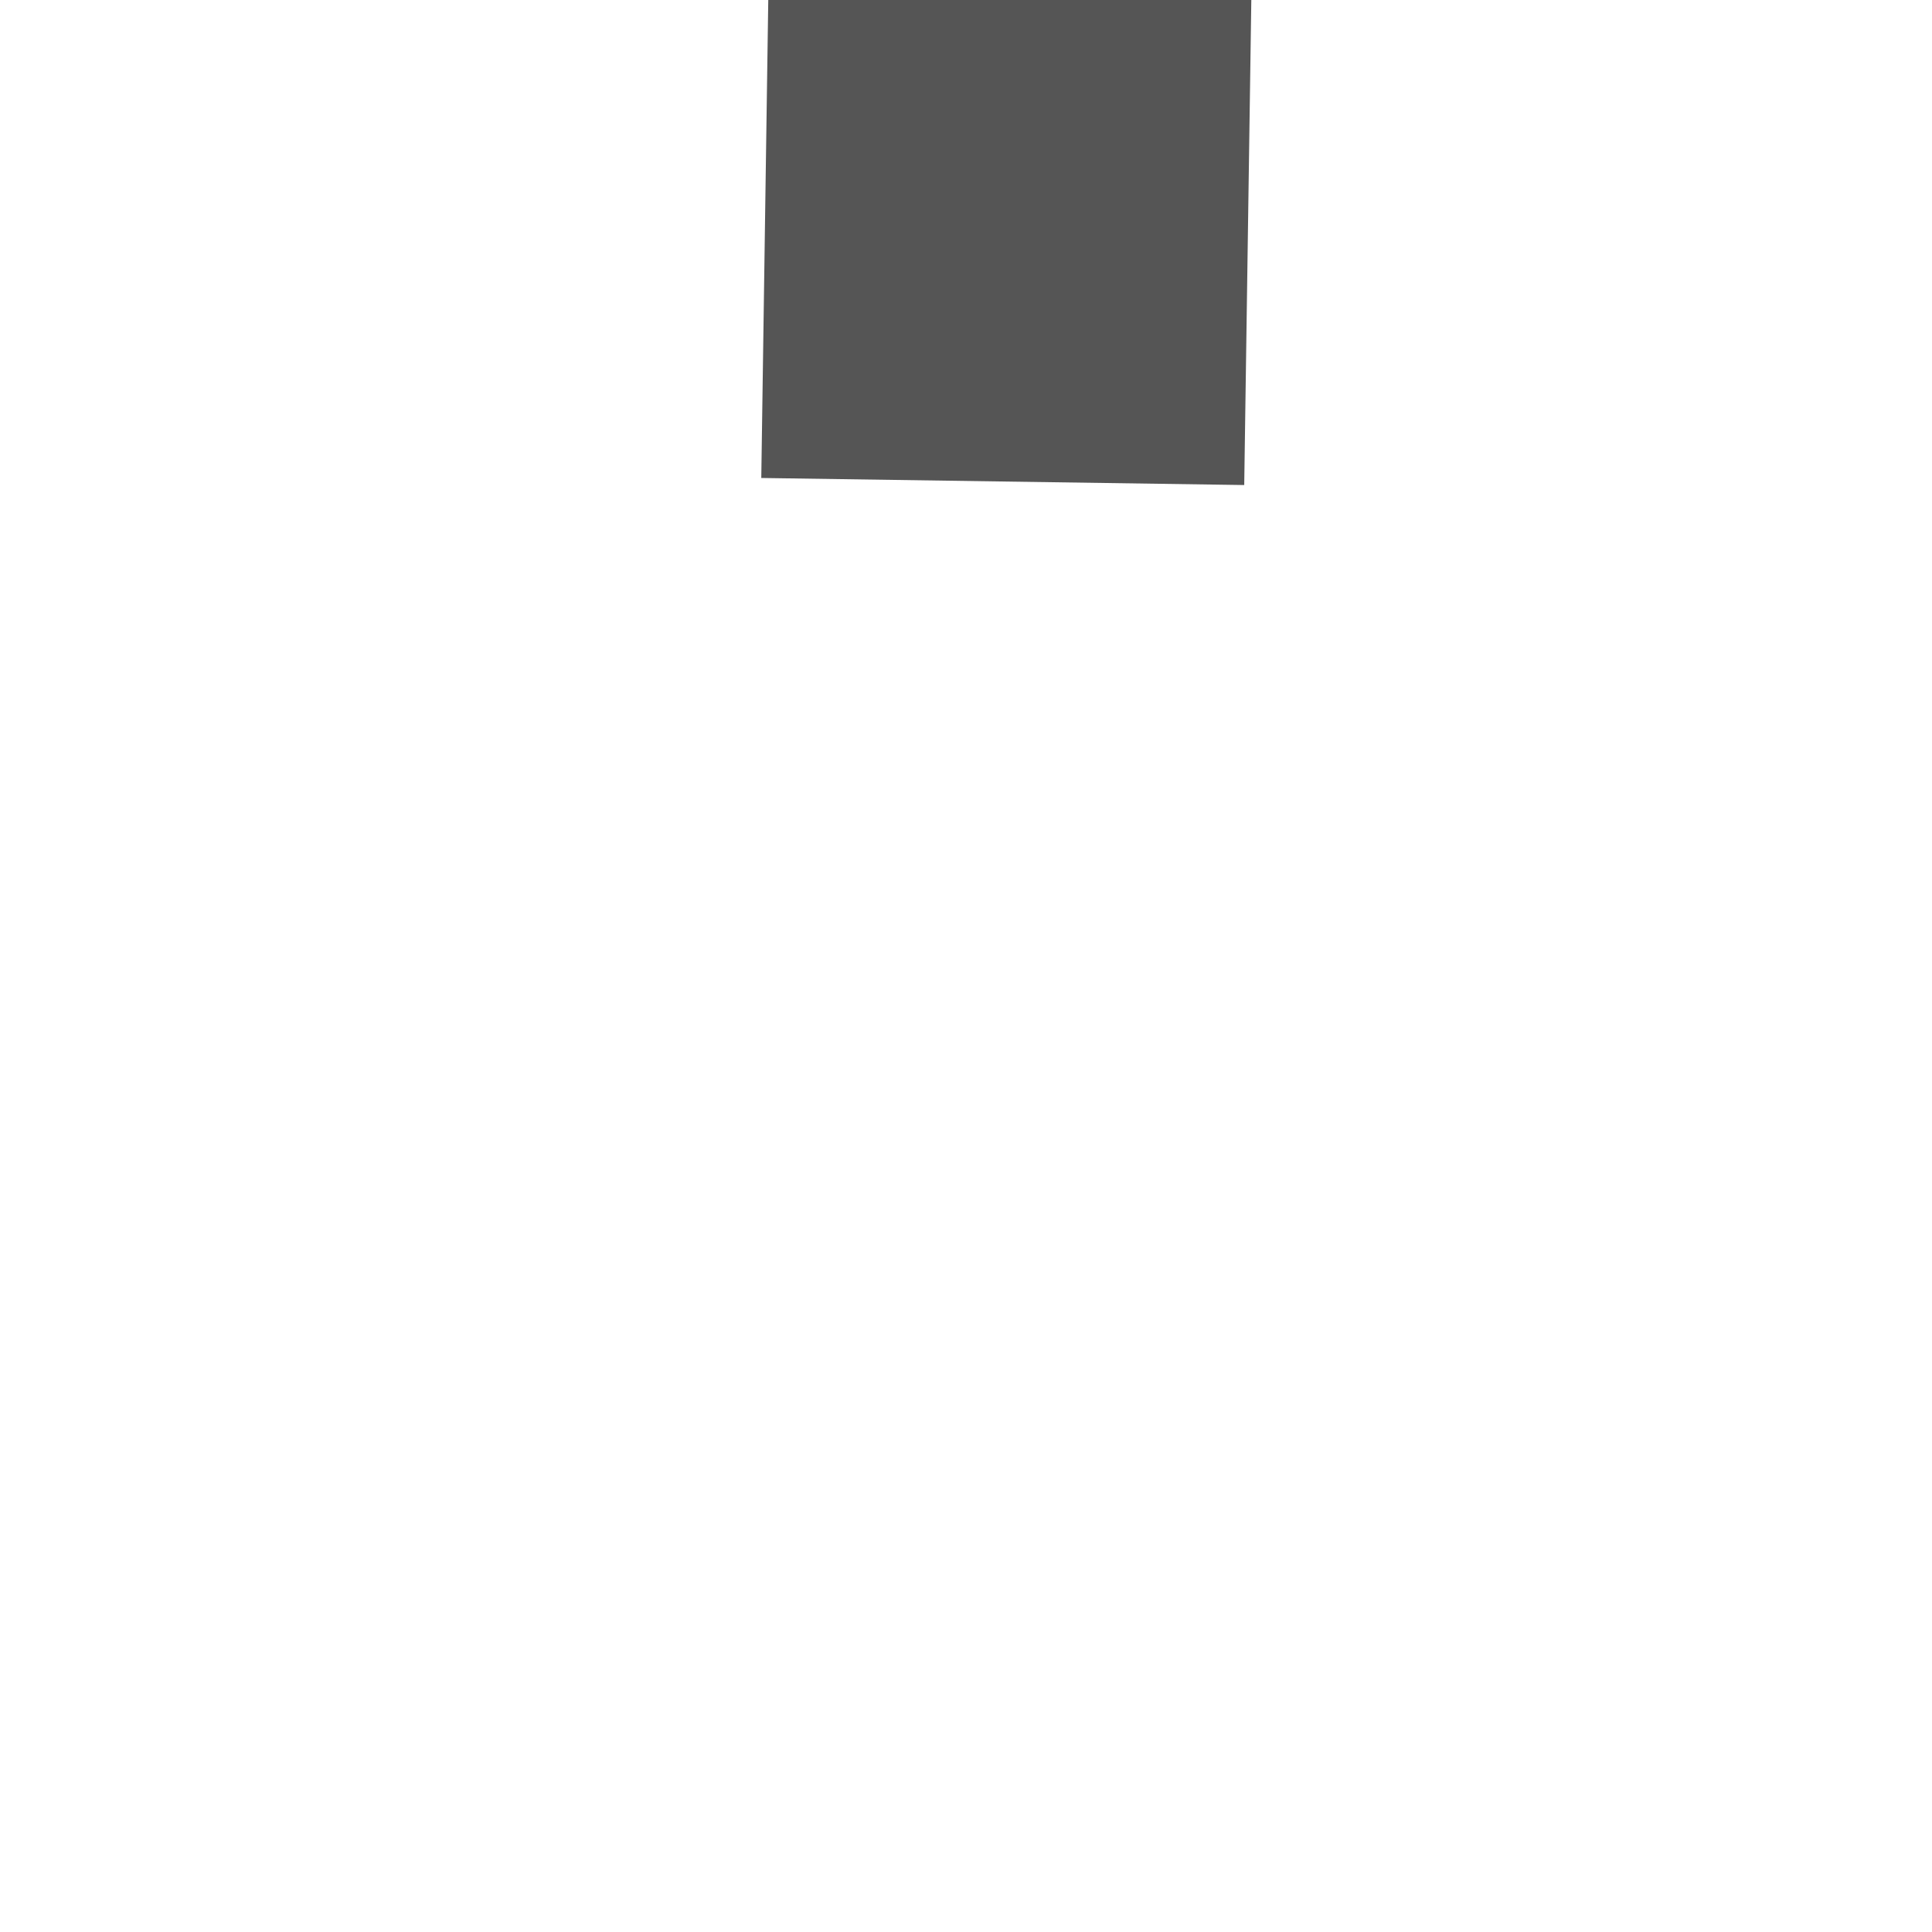
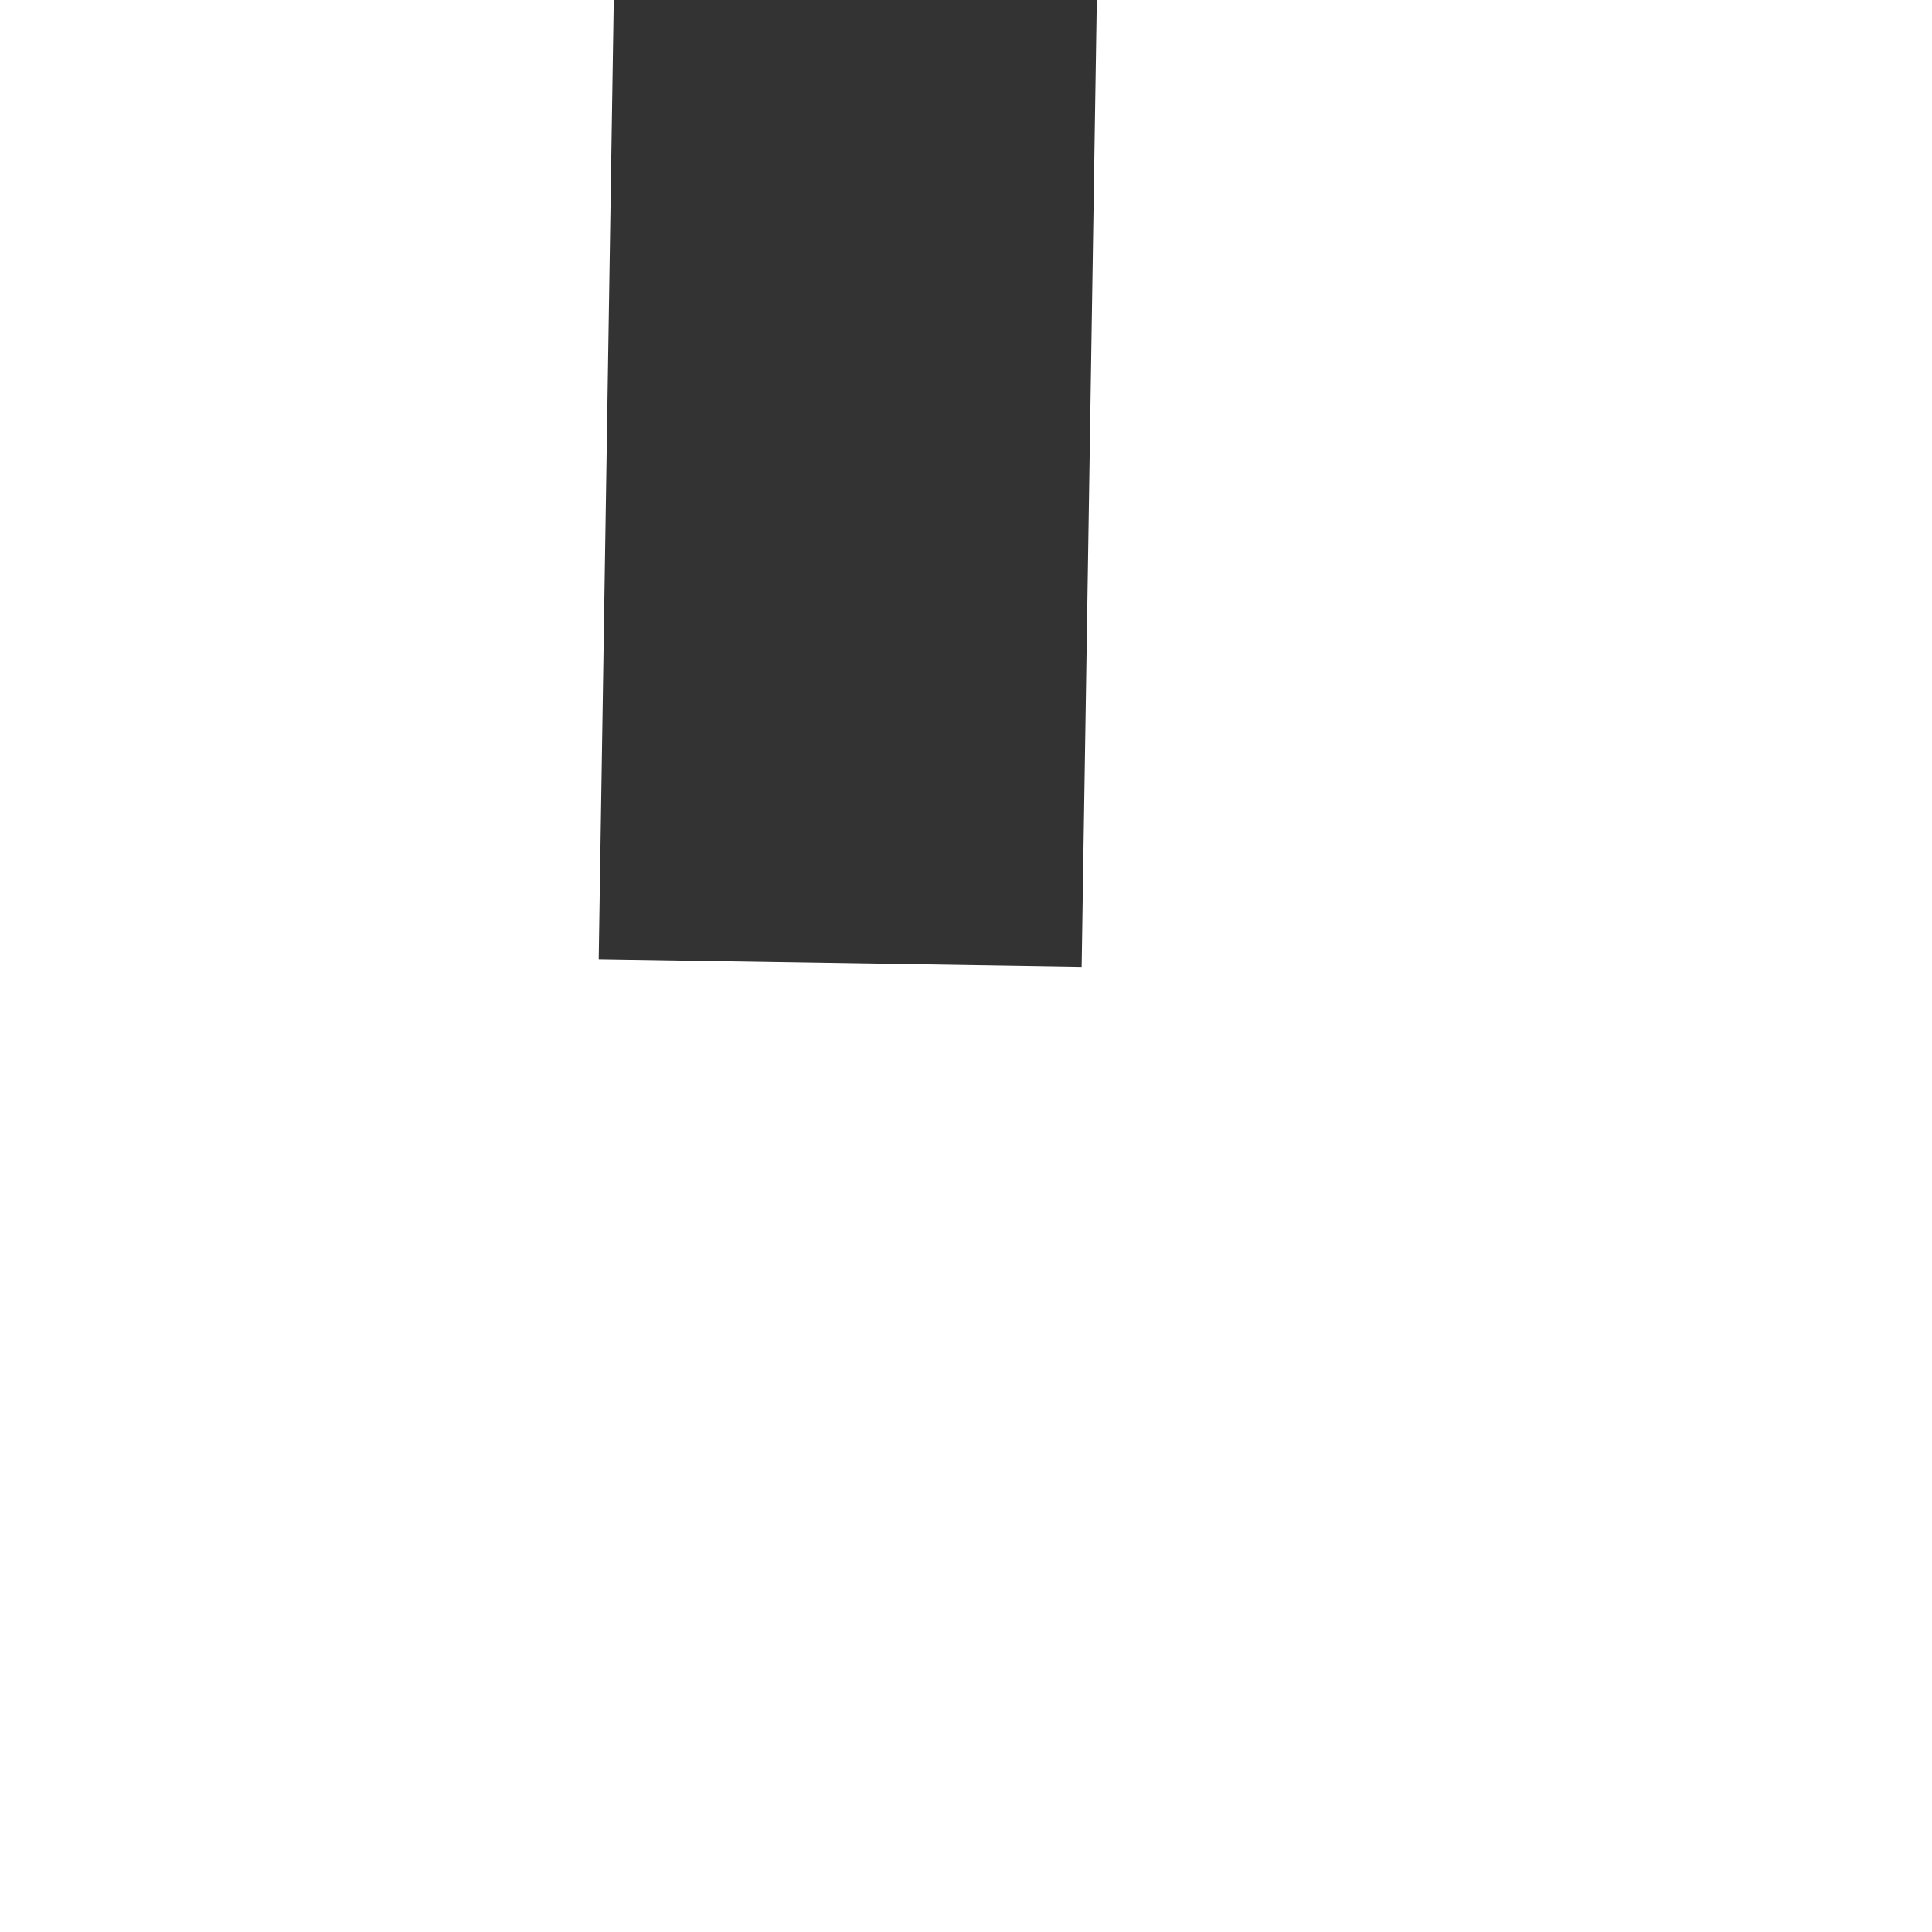
- <svg xmlns="http://www.w3.org/2000/svg" version="1.1" width="4px" height="4px" preserveAspectRatio="xMinYMid meet" viewBox="20 301  4 2">
-   <path d="M 17.697 249.159  A 15.24 15.24 0 0 0 20.267 247.748 A 5.67 5.67 0 0 0 22.5 245.333 A 5.67 5.67 0 0 0 24.733 247.748 A 15.24 15.24 0 0 0 27.303 249.159 L 27.697 248.241  A 14.24 14.24 0 0 1 25.267 246.902 A 4.67 4.67 0 0 1 22.993 243.618 A 0.5 0.5 0 0 0 22.5 243.2 A 0.5 0.5 0 0 0 22.007 243.618 A 4.67 4.67 0 0 1 19.733 246.902 A 14.24 14.24 0 0 1 17.303 248.241 L 17.697 249.159  Z " fill-rule="nonzero" fill="#555555" stroke="none" transform="matrix(0.9998932 0.01461766 -0.01461766 0.9998932 3.978407 -0.2998358 )" />
-   <path d="M 22.5 243  L 22.5 301  " stroke-width="1" stroke="#555555" fill="none" transform="matrix(0.9998932 0.01461766 -0.01461766 0.9998932 3.978407 -0.2998358 )" />
+ <svg xmlns="http://www.w3.org/2000/svg" version="1.1" width="4px" height="4px" preserveAspectRatio="xMinYMid meet" viewBox="20 409  4 2">
+   <path d="M 17.697 319.159  A 15.24 15.24 0 0 0 20.267 317.748 A 5.67 5.67 0 0 0 22.5 315.333 A 5.67 5.67 0 0 0 24.733 317.748 A 15.24 15.24 0 0 0 27.303 319.159 L 27.697 318.241  A 14.24 14.24 0 0 1 25.267 316.902 A 4.67 4.67 0 0 1 22.993 313.618 A 0.5 0.5 0 0 0 22.5 313.2 A 0.5 0.5 0 0 0 22.007 313.618 A 4.67 4.67 0 0 1 19.733 316.902 A 14.24 14.24 0 0 1 17.303 318.241 L 17.697 319.159  Z " fill-rule="nonzero" fill="#333333" stroke="none" transform="matrix(0.999877 0.01568083 -0.01568083 0.999877 5.671386 -0.3083716 )" />
+   <path d="M 22.5 313  L 22.5 410  " stroke-width="1" stroke="#333333" fill="none" transform="matrix(0.999877 0.01568083 -0.01568083 0.999877 5.671386 -0.3083716 )" />
</svg>
